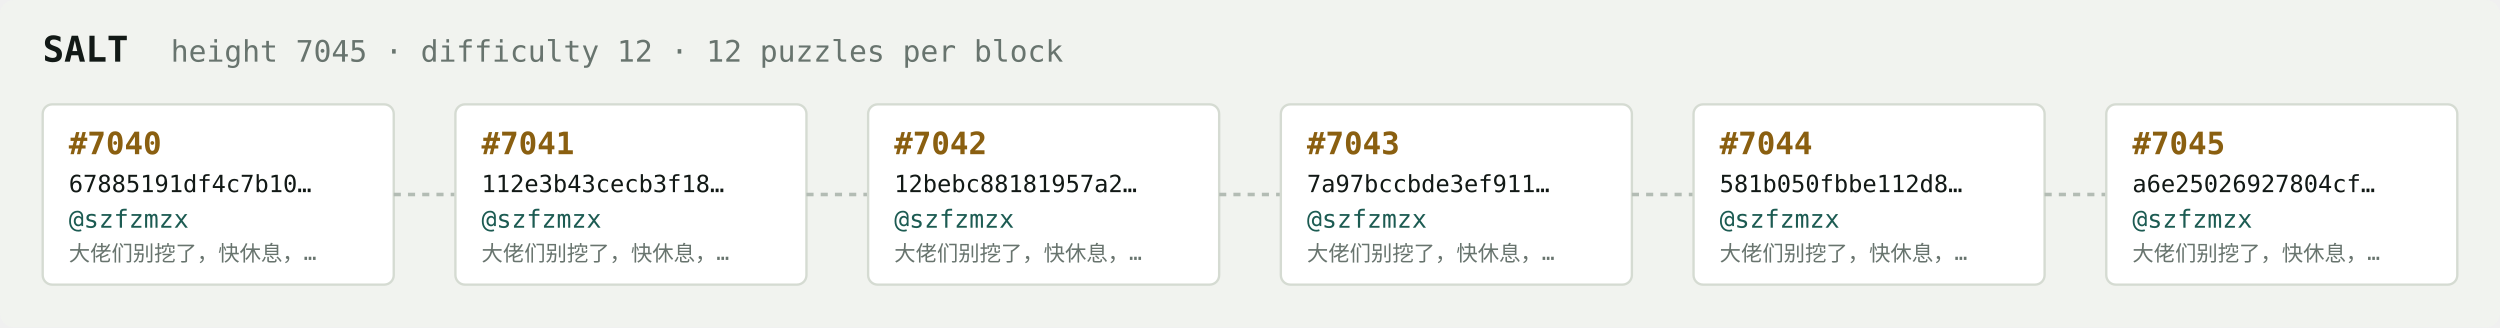
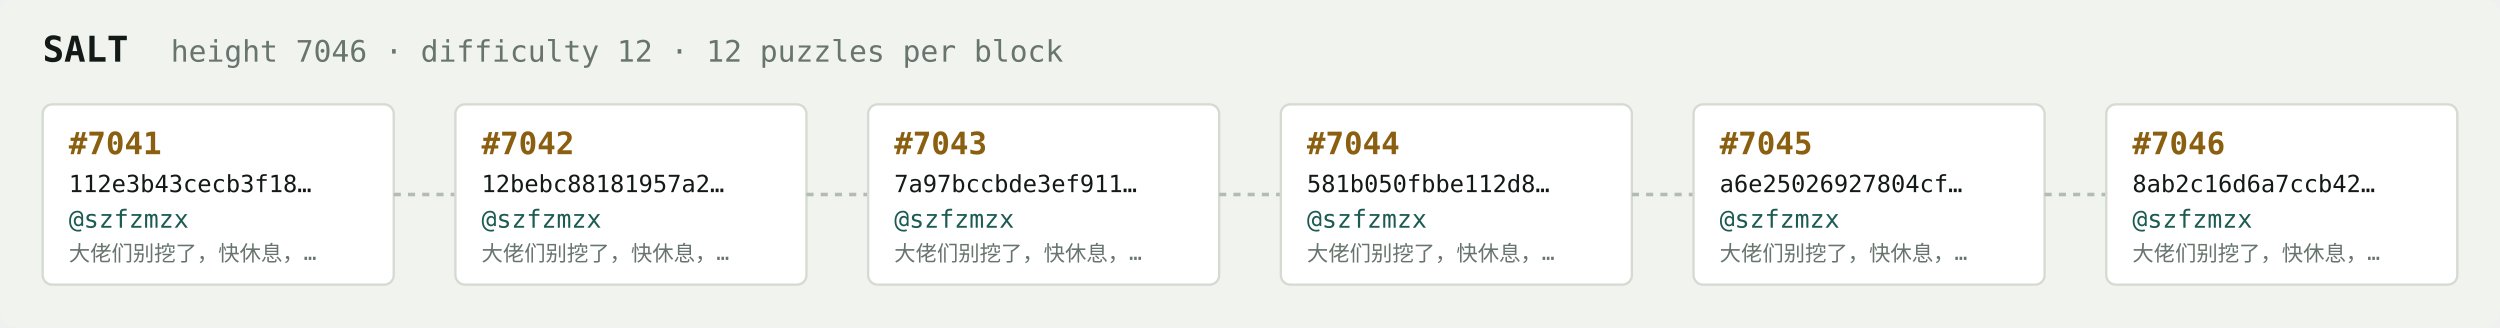
<svg xmlns="http://www.w3.org/2000/svg" width="1054" height="138" viewBox="0 0 1054 138" font-family="ui-monospace,SFMono-Regular,Menlo,monospace">
  <rect fill="#f1f3ef" width="1054" height="138" rx="6" />
  <text x="18" y="26" fill="#121916" font-size="15" font-weight="700">SALT</text>
-   <text x="72" y="26" fill="#68746e" font-size="12.5">height 7045 · difficulty 12 · 12 puzzles per block</text>
+   <text x="72" y="26" fill="#68746e" font-size="12.5">height 7046 · difficulty 12 · 12 puzzles per block</text>
  <rect x="18" y="44" width="148" height="76" rx="4" fill="#ffffff" stroke="#d5dbd2" stroke-width="1" />
-   <text x="29" y="65" fill="#8a5f10" font-size="13" font-weight="700">#7040</text>
-   <text x="29" y="81" fill="#121916" font-size="10">67885191df4c7b10…</text>
+   <text x="29" y="65" fill="#8a5f10" font-size="13" font-weight="700">#7041</text>
+   <text x="29" y="81" fill="#121916" font-size="10">112e3b43cecb3f18…</text>
  <text x="29" y="96" fill="#1c5b52" font-size="10.5">@szfzmzx</text>
  <text x="29" y="110" fill="#68746e" font-size="9">大佬们别挖了，快休息，…</text>
  <line x1="166" y1="82.0" x2="192" y2="82.0" stroke="#b3bcb4" stroke-width="1.5" stroke-dasharray="3 3" />
  <rect x="192" y="44" width="148" height="76" rx="4" fill="#ffffff" stroke="#d5dbd2" stroke-width="1" />
-   <text x="203" y="65" fill="#8a5f10" font-size="13" font-weight="700">#7041</text>
-   <text x="203" y="81" fill="#121916" font-size="10">112e3b43cecb3f18…</text>
+   <text x="203" y="65" fill="#8a5f10" font-size="13" font-weight="700">#7042</text>
+   <text x="203" y="81" fill="#121916" font-size="10">12bebc88181957a2…</text>
  <text x="203" y="96" fill="#1c5b52" font-size="10.5">@szfzmzx</text>
  <text x="203" y="110" fill="#68746e" font-size="9">大佬们别挖了，快休息，…</text>
  <line x1="340" y1="82.0" x2="366" y2="82.0" stroke="#b3bcb4" stroke-width="1.5" stroke-dasharray="3 3" />
  <rect x="366" y="44" width="148" height="76" rx="4" fill="#ffffff" stroke="#d5dbd2" stroke-width="1" />
-   <text x="377" y="65" fill="#8a5f10" font-size="13" font-weight="700">#7042</text>
-   <text x="377" y="81" fill="#121916" font-size="10">12bebc88181957a2…</text>
+   <text x="377" y="65" fill="#8a5f10" font-size="13" font-weight="700">#7043</text>
+   <text x="377" y="81" fill="#121916" font-size="10">7a97bccbde3ef911…</text>
  <text x="377" y="96" fill="#1c5b52" font-size="10.5">@szfzmzx</text>
  <text x="377" y="110" fill="#68746e" font-size="9">大佬们别挖了，快休息，…</text>
  <line x1="514" y1="82.0" x2="540" y2="82.0" stroke="#b3bcb4" stroke-width="1.5" stroke-dasharray="3 3" />
  <rect x="540" y="44" width="148" height="76" rx="4" fill="#ffffff" stroke="#d5dbd2" stroke-width="1" />
-   <text x="551" y="65" fill="#8a5f10" font-size="13" font-weight="700">#7043</text>
-   <text x="551" y="81" fill="#121916" font-size="10">7a97bccbde3ef911…</text>
+   <text x="551" y="65" fill="#8a5f10" font-size="13" font-weight="700">#7044</text>
+   <text x="551" y="81" fill="#121916" font-size="10">581b050fbbe112d8…</text>
  <text x="551" y="96" fill="#1c5b52" font-size="10.5">@szfzmzx</text>
  <text x="551" y="110" fill="#68746e" font-size="9">大佬们别挖了，快休息，…</text>
  <line x1="688" y1="82.0" x2="714" y2="82.0" stroke="#b3bcb4" stroke-width="1.5" stroke-dasharray="3 3" />
  <rect x="714" y="44" width="148" height="76" rx="4" fill="#ffffff" stroke="#d5dbd2" stroke-width="1" />
-   <text x="725" y="65" fill="#8a5f10" font-size="13" font-weight="700">#7044</text>
-   <text x="725" y="81" fill="#121916" font-size="10">581b050fbbe112d8…</text>
+   <text x="725" y="65" fill="#8a5f10" font-size="13" font-weight="700">#7045</text>
+   <text x="725" y="81" fill="#121916" font-size="10">a6e25026927804cf…</text>
  <text x="725" y="96" fill="#1c5b52" font-size="10.5">@szfzmzx</text>
  <text x="725" y="110" fill="#68746e" font-size="9">大佬们别挖了，快休息，…</text>
  <line x1="862" y1="82.0" x2="888" y2="82.0" stroke="#b3bcb4" stroke-width="1.5" stroke-dasharray="3 3" />
  <rect x="888" y="44" width="148" height="76" rx="4" fill="#ffffff" stroke="#d5dbd2" stroke-width="1" />
-   <text x="899" y="65" fill="#8a5f10" font-size="13" font-weight="700">#7045</text>
-   <text x="899" y="81" fill="#121916" font-size="10">a6e25026927804cf…</text>
+   <text x="899" y="65" fill="#8a5f10" font-size="13" font-weight="700">#7046</text>
+   <text x="899" y="81" fill="#121916" font-size="10">8ab2c16d6a7ccb42…</text>
  <text x="899" y="96" fill="#1c5b52" font-size="10.5">@szfzmzx</text>
  <text x="899" y="110" fill="#68746e" font-size="9">大佬们别挖了，快休息，…</text>
</svg>
